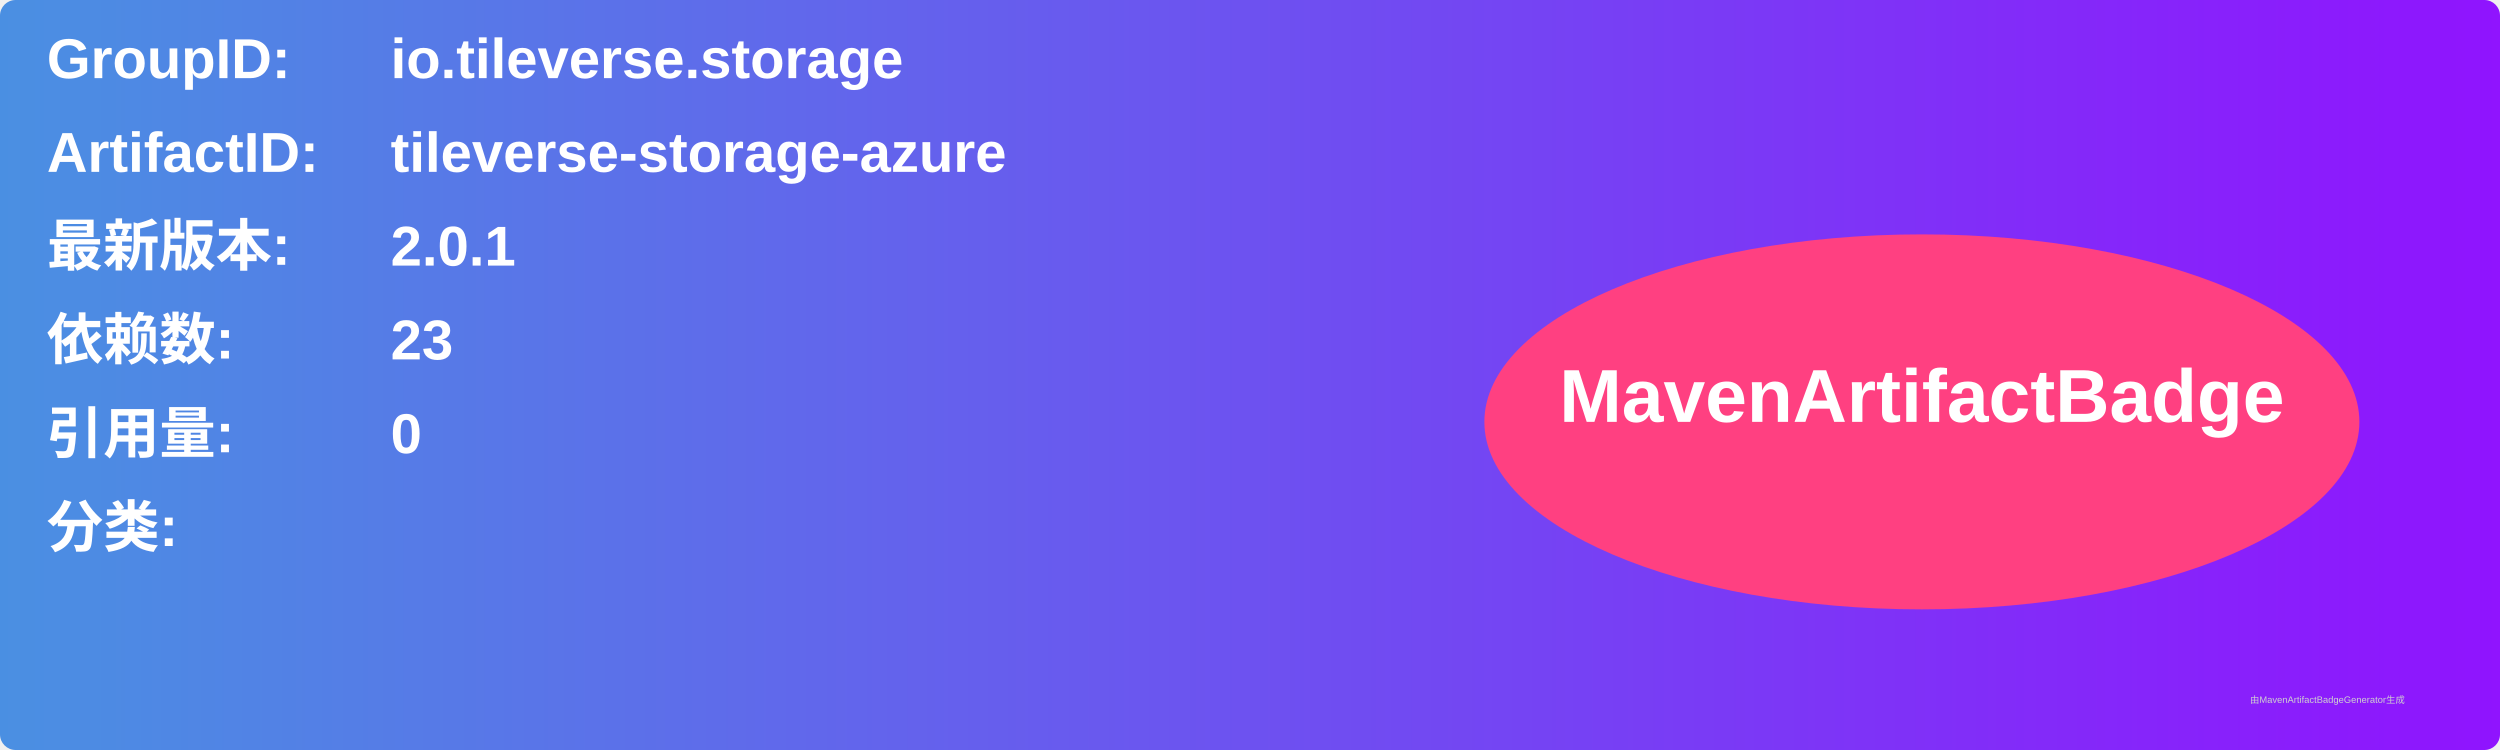
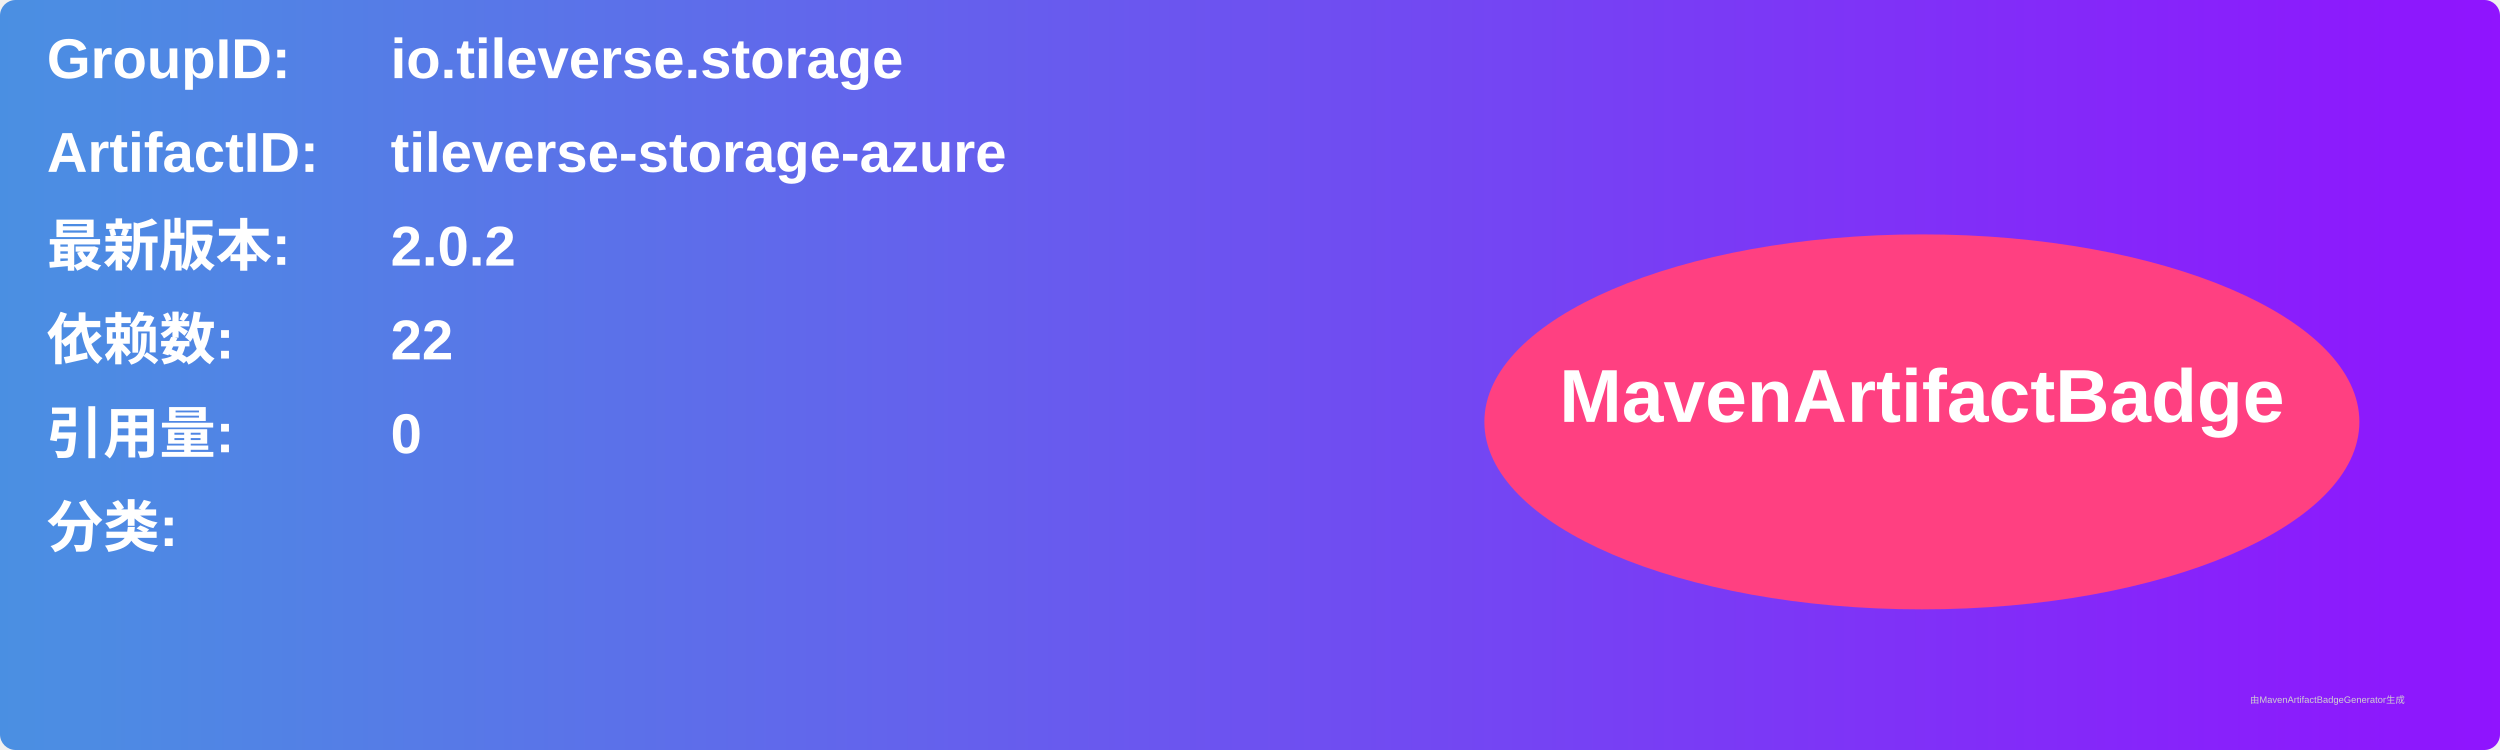
<svg xmlns="http://www.w3.org/2000/svg" width="800" height="240" viewBox="0 0 800 240">
  <linearGradient id="grad" x1="0%" y1="0%" x2="100%" y2="0%">
    <stop offset="0%" stop-color="#4a90e2" />
    <stop offset="100%" stop-color="#9013fe" />
  </linearGradient>
  <rect width="100%" height="100%" rx="5" ry="5" fill="url(#grad)" />
  <g transform="translate(15, 15)">
    <text x="0" y="10" font-family="Arial" font-size="18" fill="white" font-weight="bold" width="260">GroupID:</text>
    <text x="110" y="10" font-family="Arial" font-size="18" fill="white" font-weight="bold" width="460">io.tileverse.storage</text>
    <text x="0" y="40" font-family="Arial" font-size="18" fill="white" font-weight="bold" width="260">ArtifactID:</text>
    <text x="110" y="40" font-family="Arial" font-size="18" fill="white" font-weight="bold" width="460">tileverse-storage-azure</text>
    <text x="0" y="70" font-family="Arial" font-size="18" fill="white" font-weight="bold">最新版本:</text>
    <text x="110" y="70" font-family="Arial" font-size="18" fill="white" font-weight="bold">
-       <tspan font-weight="bold">2.0.1</tspan>
+       <tspan font-weight="bold">2.0.2</tspan>
    </text>
    <text x="0" y="100" font-family="Arial" font-size="18" fill="white" font-weight="bold">依赖数: </text>
    <text x="110" y="100" font-family="Arial" font-size="18" fill="white">
-       <tspan font-weight="bold">23</tspan>
+       <tspan font-weight="bold">22</tspan>
    </text>
    <text x="0" y="130" font-family="Arial" font-size="18" fill="white" font-weight="bold">引用量: </text>
    <text x="110" y="130" font-family="Arial" font-size="18" fill="white">
      <tspan font-weight="bold">0</tspan>
    </text>
    <text x="0" y="160" font-family="Arial" font-size="18" fill="white" font-weight="bold">分类:</text>
    <text x="10" y="190" font-family="Arial" font-size="10" fill="white">
      <tspan font-weight="bold" />
    </text>
    <ellipse cx="600" cy="120" rx="140" ry="60" fill="#ff4081" />
    <text x="600" y="120" text-anchor="middle" font-family="Arial" font-size="24" fill="white" font-weight="bold">MavenArtifactBadge</text>
  </g>
  <text x="720" y="225" font-family="Arial" font-size="3" fill="#d0d0d0">由MavenArtifactBadgeGenerator生成</text>
</svg>
